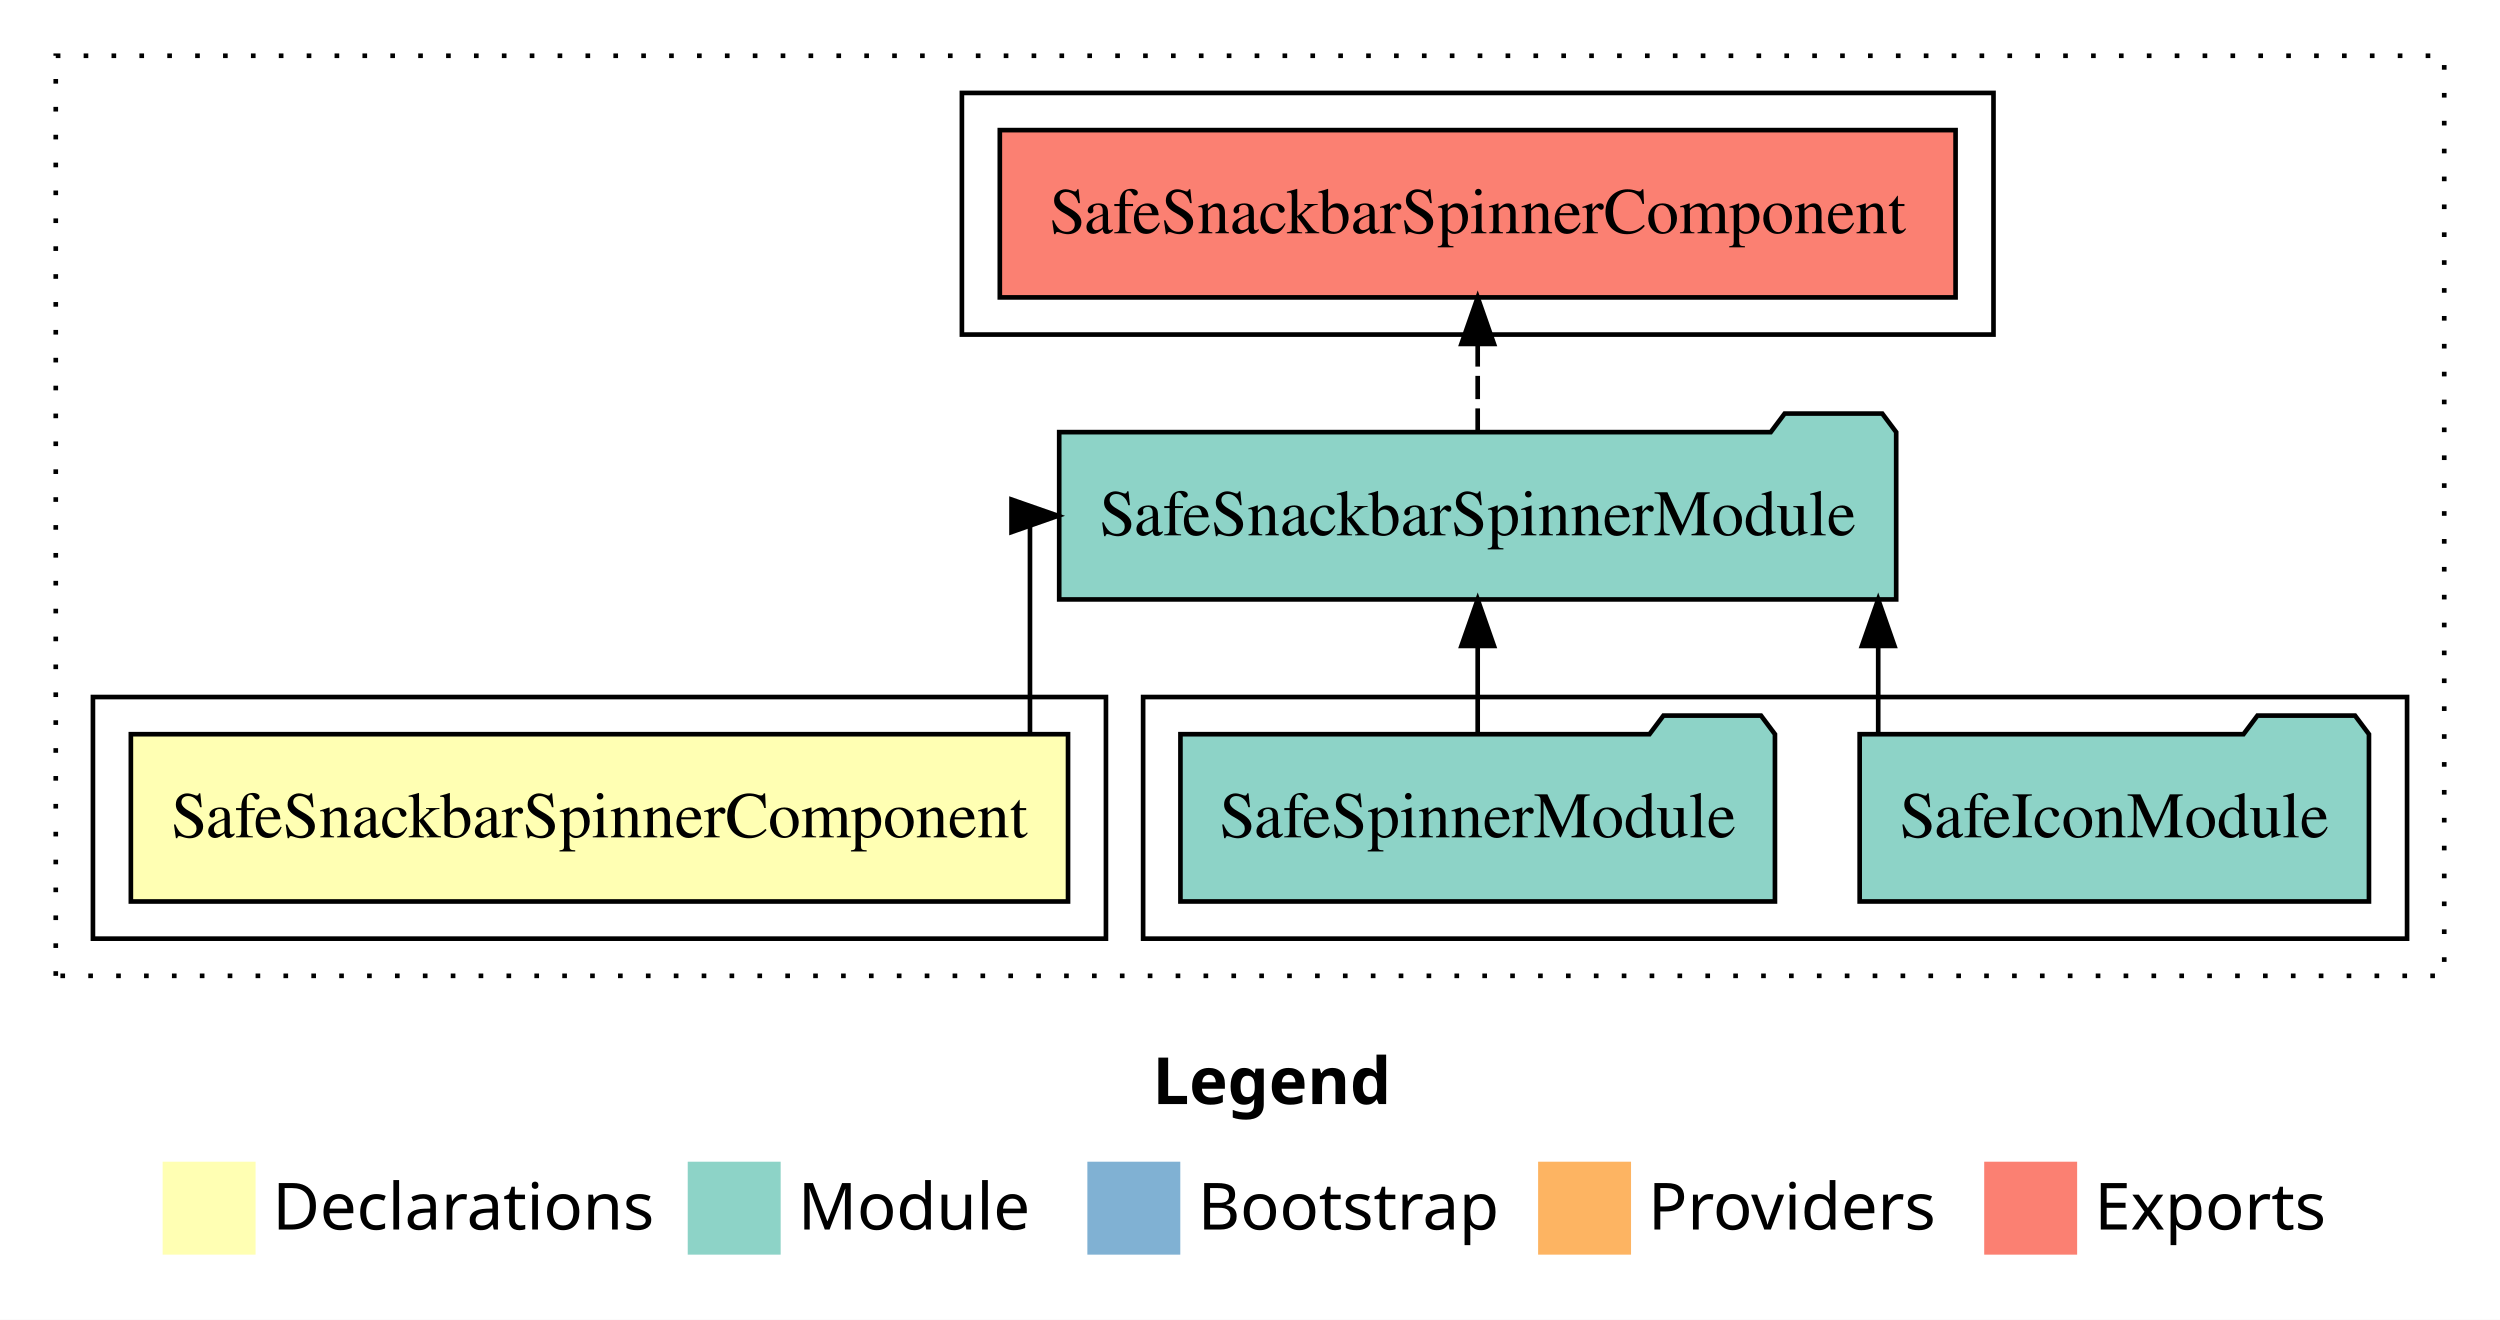
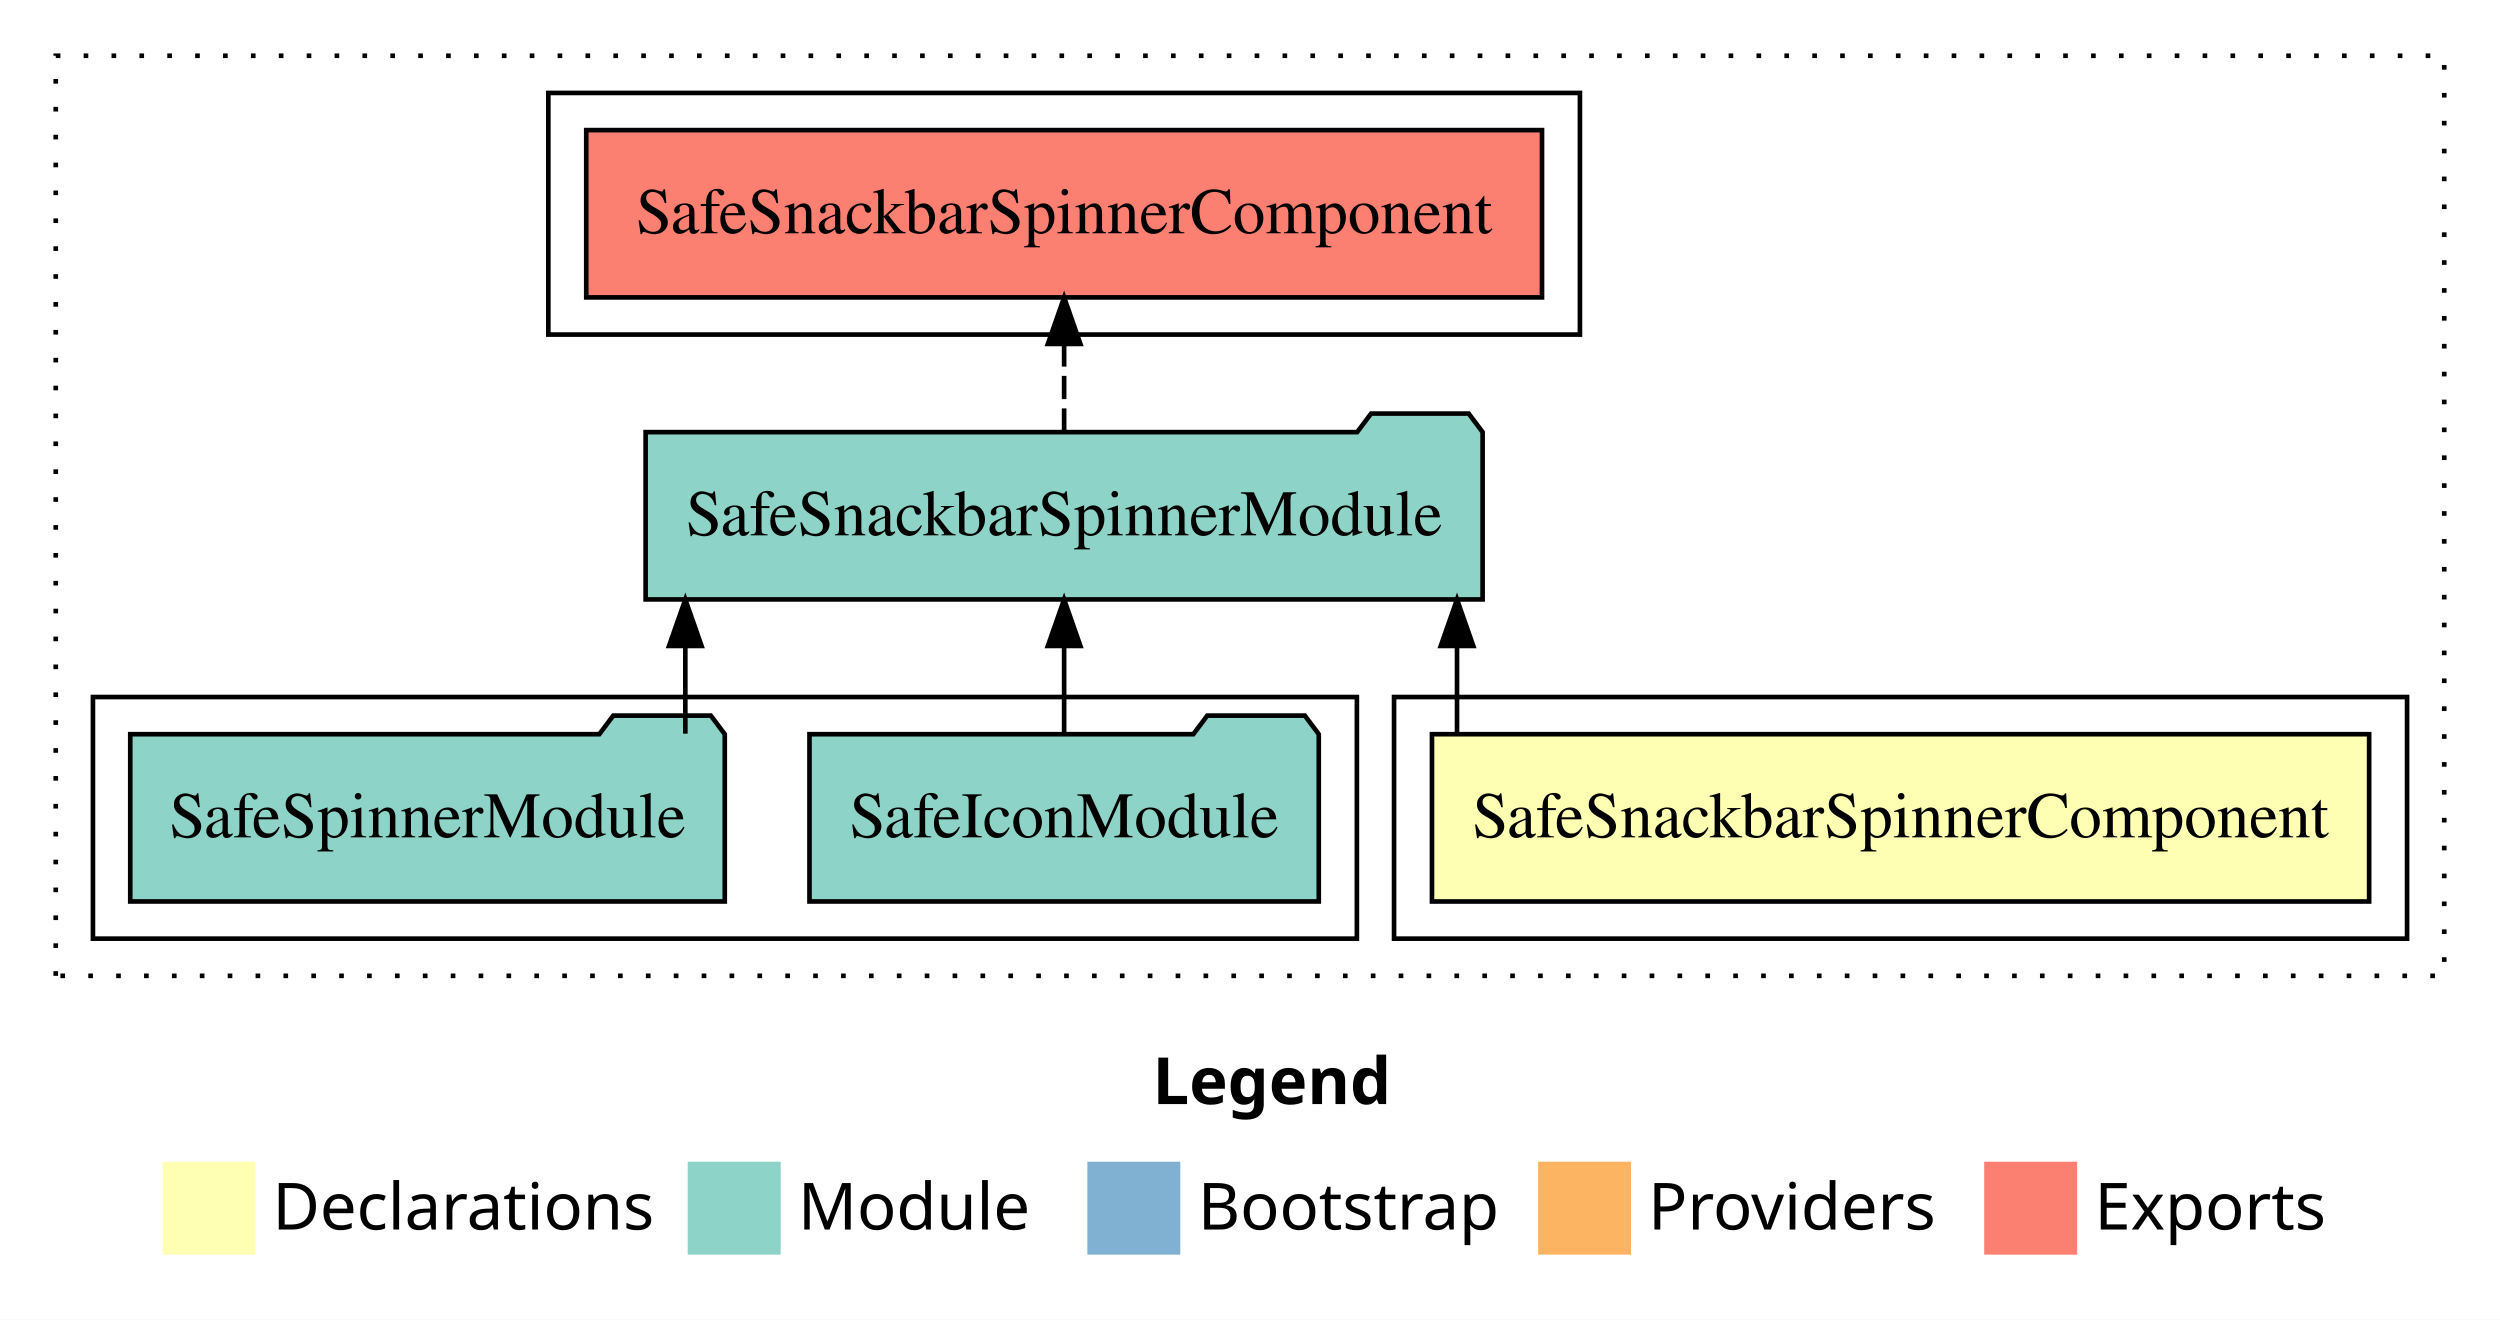
<svg xmlns="http://www.w3.org/2000/svg" width="538pt" height="284pt" viewBox="0.00 0.00 538.00 284.00">
  <g id="graph0" class="graph" transform="scale(1 1) rotate(0) translate(4 280)">
    <polygon fill="white" stroke="transparent" points="-4,4 -4,-280 534,-280 534,4 -4,4" />
    <text text-anchor="start" x="244.01" y="-42.4" font-family="sans-serif" font-weight="bold" font-size="14.00">Legend</text>
    <polygon fill="#ffffb3" stroke="transparent" points="31,-10 31,-30 51,-30 51,-10 31,-10" />
    <text text-anchor="start" x="54.63" y="-15.4" font-family="sans-serif" font-size="14.00">  Declarations</text>
    <polygon fill="#8dd3c7" stroke="transparent" points="144,-10 144,-30 164,-30 164,-10 144,-10" />
    <text text-anchor="start" x="167.73" y="-15.4" font-family="sans-serif" font-size="14.00">  Module</text>
    <polygon fill="#80b1d3" stroke="transparent" points="230,-10 230,-30 250,-30 250,-10 230,-10" />
    <text text-anchor="start" x="253.78" y="-15.4" font-family="sans-serif" font-size="14.00">  Bootstrap</text>
    <polygon fill="#fdb462" stroke="transparent" points="327,-10 327,-30 347,-30 347,-10 327,-10" />
    <text text-anchor="start" x="350.67" y="-15.4" font-family="sans-serif" font-size="14.00">  Providers</text>
    <polygon fill="#fb8072" stroke="transparent" points="423,-10 423,-30 443,-30 443,-10 423,-10" />
    <text text-anchor="start" x="446.73" y="-15.4" font-family="sans-serif" font-size="14.00">  Exports</text>
    <g id="clust1" class="cluster">
      <polygon fill="none" stroke="black" stroke-dasharray="1,5" points="8,-70 8,-268 522,-268 522,-70 8,-70" />
    </g>
-     <g id="clust5" class="cluster">
-       <polygon fill="none" stroke="black" points="203,-208 203,-260 425,-260 425,-208 203,-208" />
+     <g id="clust2" class="cluster">
+       <polygon fill="none" stroke="black" points="296,-78 296,-130 514,-130 514,-78 296,-78" />
    </g>
    <g id="clust4" class="cluster">
-       <polygon fill="none" stroke="black" points="242,-78 242,-130 514,-130 514,-78 242,-78" />
+       <polygon fill="none" stroke="black" points="16,-78 16,-130 288,-130 288,-78 16,-78" />
    </g>
-     <g id="clust2" class="cluster">
-       <polygon fill="none" stroke="black" points="16,-78 16,-130 234,-130 234,-78 16,-78" />
+     <g id="clust5" class="cluster">
+       <polygon fill="none" stroke="black" points="114,-208 114,-260 336,-260 336,-208 114,-208" />
    </g>
    <g id="node1" class="node">
-       <polygon fill="#ffffb3" stroke="black" points="225.84,-122 24.16,-122 24.16,-86 225.84,-86 225.84,-122" />
-       <text text-anchor="middle" x="125" y="-99.8" font-family="Times,serif" font-size="14.00">SafeSnackbarSpinnerComponent</text>
+       <polygon fill="#ffffb3" stroke="black" points="505.84,-122 304.16,-122 304.16,-86 505.84,-86 505.84,-122" />
+       <text text-anchor="middle" x="405" y="-99.8" font-family="Times,serif" font-size="14.00">SafeSnackbarSpinnerComponent</text>
    </g>
    <g id="node2" class="node">
-       <polygon fill="#8dd3c7" stroke="black" points="404.06,-187 401.06,-191 380.06,-191 377.06,-187 223.94,-187 223.94,-151 404.06,-151 404.06,-187" />
-       <text text-anchor="middle" x="314" y="-164.8" font-family="Times,serif" font-size="14.00">SafeSnackbarSpinnerModule</text>
+       <polygon fill="#8dd3c7" stroke="black" points="315.06,-187 312.06,-191 291.06,-191 288.06,-187 134.94,-187 134.94,-151 315.06,-151 315.06,-187" />
+       <text text-anchor="middle" x="225" y="-164.8" font-family="Times,serif" font-size="14.00">SafeSnackbarSpinnerModule</text>
    </g>
    <g id="edge1" class="edge">
-       <path fill="none" stroke="black" d="M217.65,-122.11C217.65,-141.34 217.65,-169 217.65,-169 217.65,-169 218.25,-169 218.25,-169" />
-       <polygon fill="black" stroke="black" points="213.68,-172.5 223.68,-169 213.68,-165.5 213.68,-172.5" />
+       <path fill="none" stroke="black" d="M309.55,-122.11C309.55,-122.11 309.55,-140.99 309.55,-140.99" />
+       <polygon fill="black" stroke="black" points="306.05,-140.99 309.55,-150.99 313.05,-140.99 306.05,-140.99" />
    </g>
    <g id="node5" class="node">
-       <polygon fill="#fb8072" stroke="black" points="416.84,-252 211.16,-252 211.16,-216 416.84,-216 416.84,-252" />
-       <text text-anchor="middle" x="314" y="-229.8" font-family="Times,serif" font-size="14.00">SafeSnackbarSpinnerComponent </text>
+       <polygon fill="#fb8072" stroke="black" points="327.84,-252 122.16,-252 122.16,-216 327.84,-216 327.84,-252" />
+       <text text-anchor="middle" x="225" y="-229.8" font-family="Times,serif" font-size="14.00">SafeSnackbarSpinnerComponent </text>
    </g>
    <g id="edge4" class="edge">
-       <path fill="none" stroke="black" stroke-dasharray="5,2" d="M314,-187.11C314,-187.11 314,-205.99 314,-205.99" />
-       <polygon fill="black" stroke="black" points="310.5,-205.99 314,-215.99 317.5,-205.99 310.5,-205.99" />
+       <path fill="none" stroke="black" stroke-dasharray="5,2" d="M225,-187.11C225,-187.11 225,-205.99 225,-205.99" />
+       <polygon fill="black" stroke="black" points="221.5,-205.99 225,-215.99 228.5,-205.99 221.5,-205.99" />
    </g>
    <g id="node3" class="node">
-       <polygon fill="#8dd3c7" stroke="black" points="505.8,-122 502.8,-126 481.8,-126 478.8,-122 396.2,-122 396.2,-86 505.8,-86 505.8,-122" />
-       <text text-anchor="middle" x="451" y="-99.8" font-family="Times,serif" font-size="14.00">SafeIconModule</text>
+       <polygon fill="#8dd3c7" stroke="black" points="279.8,-122 276.8,-126 255.8,-126 252.8,-122 170.2,-122 170.2,-86 279.8,-86 279.8,-122" />
+       <text text-anchor="middle" x="225" y="-99.8" font-family="Times,serif" font-size="14.00">SafeIconModule</text>
    </g>
    <g id="edge2" class="edge">
-       <path fill="none" stroke="black" d="M400.19,-122.11C400.19,-122.11 400.19,-140.99 400.19,-140.99" />
-       <polygon fill="black" stroke="black" points="396.69,-140.99 400.19,-150.99 403.69,-140.99 396.69,-140.99" />
+       <path fill="none" stroke="black" d="M225,-122.11C225,-122.11 225,-140.99 225,-140.99" />
+       <polygon fill="black" stroke="black" points="221.5,-140.99 225,-150.99 228.5,-140.99 221.5,-140.99" />
    </g>
    <g id="node4" class="node">
-       <polygon fill="#8dd3c7" stroke="black" points="377.97,-122 374.97,-126 353.97,-126 350.97,-122 250.03,-122 250.03,-86 377.97,-86 377.97,-122" />
-       <text text-anchor="middle" x="314" y="-99.8" font-family="Times,serif" font-size="14.00">SafeSpinnerModule</text>
+       <polygon fill="#8dd3c7" stroke="black" points="151.97,-122 148.97,-126 127.97,-126 124.97,-122 24.03,-122 24.03,-86 151.97,-86 151.97,-122" />
+       <text text-anchor="middle" x="88" y="-99.8" font-family="Times,serif" font-size="14.00">SafeSpinnerModule</text>
    </g>
    <g id="edge3" class="edge">
-       <path fill="none" stroke="black" d="M314,-122.11C314,-122.11 314,-140.99 314,-140.99" />
-       <polygon fill="black" stroke="black" points="310.5,-140.99 314,-150.99 317.5,-140.99 310.5,-140.99" />
+       <path fill="none" stroke="black" d="M143.48,-122.11C143.48,-122.11 143.48,-140.99 143.48,-140.99" />
+       <polygon fill="black" stroke="black" points="139.98,-140.99 143.48,-150.99 146.98,-140.99 139.98,-140.99" />
    </g>
  </g>
</svg>
